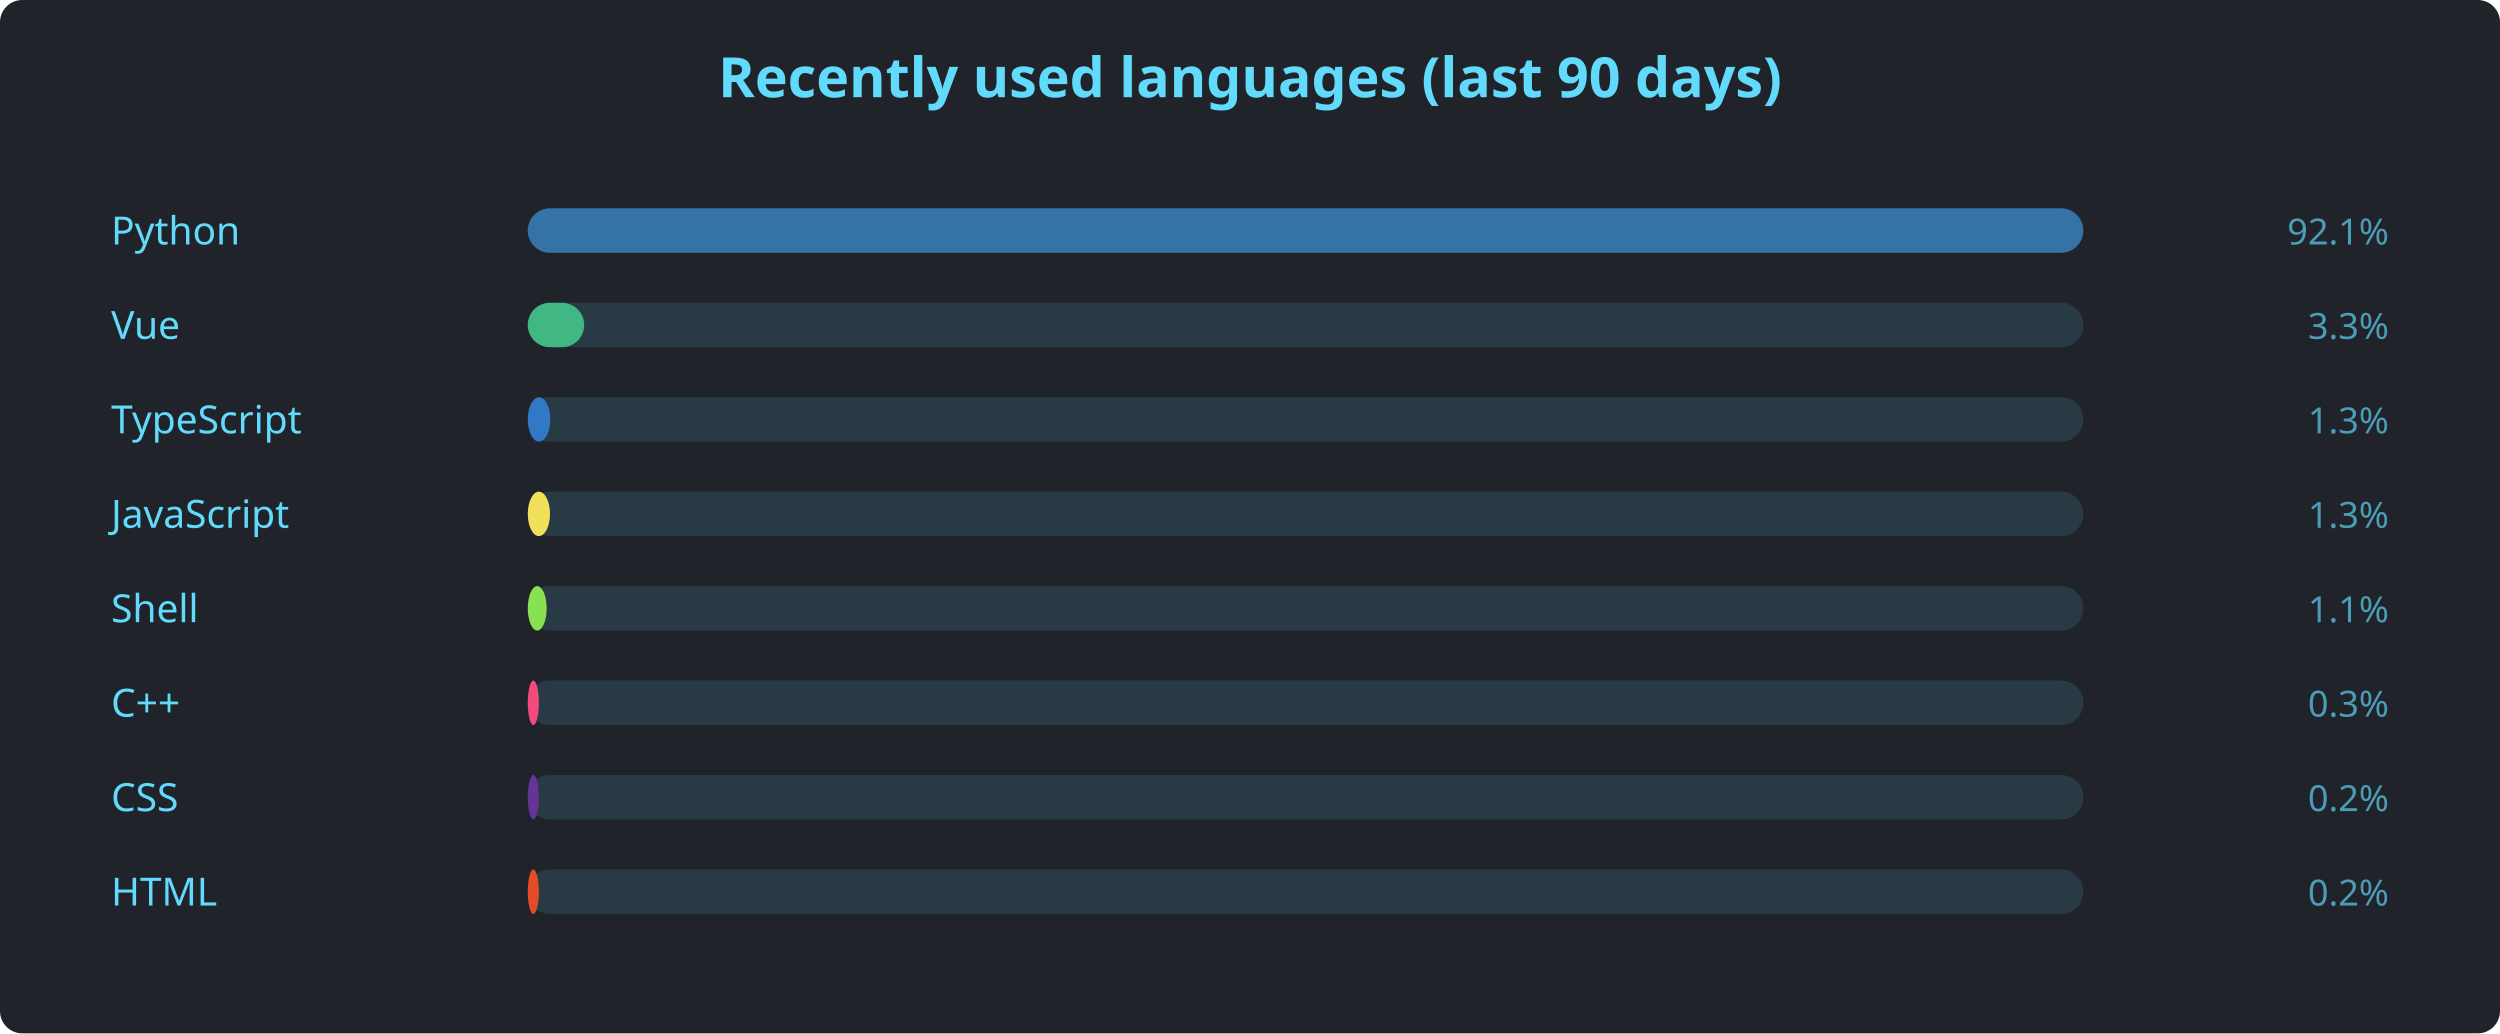
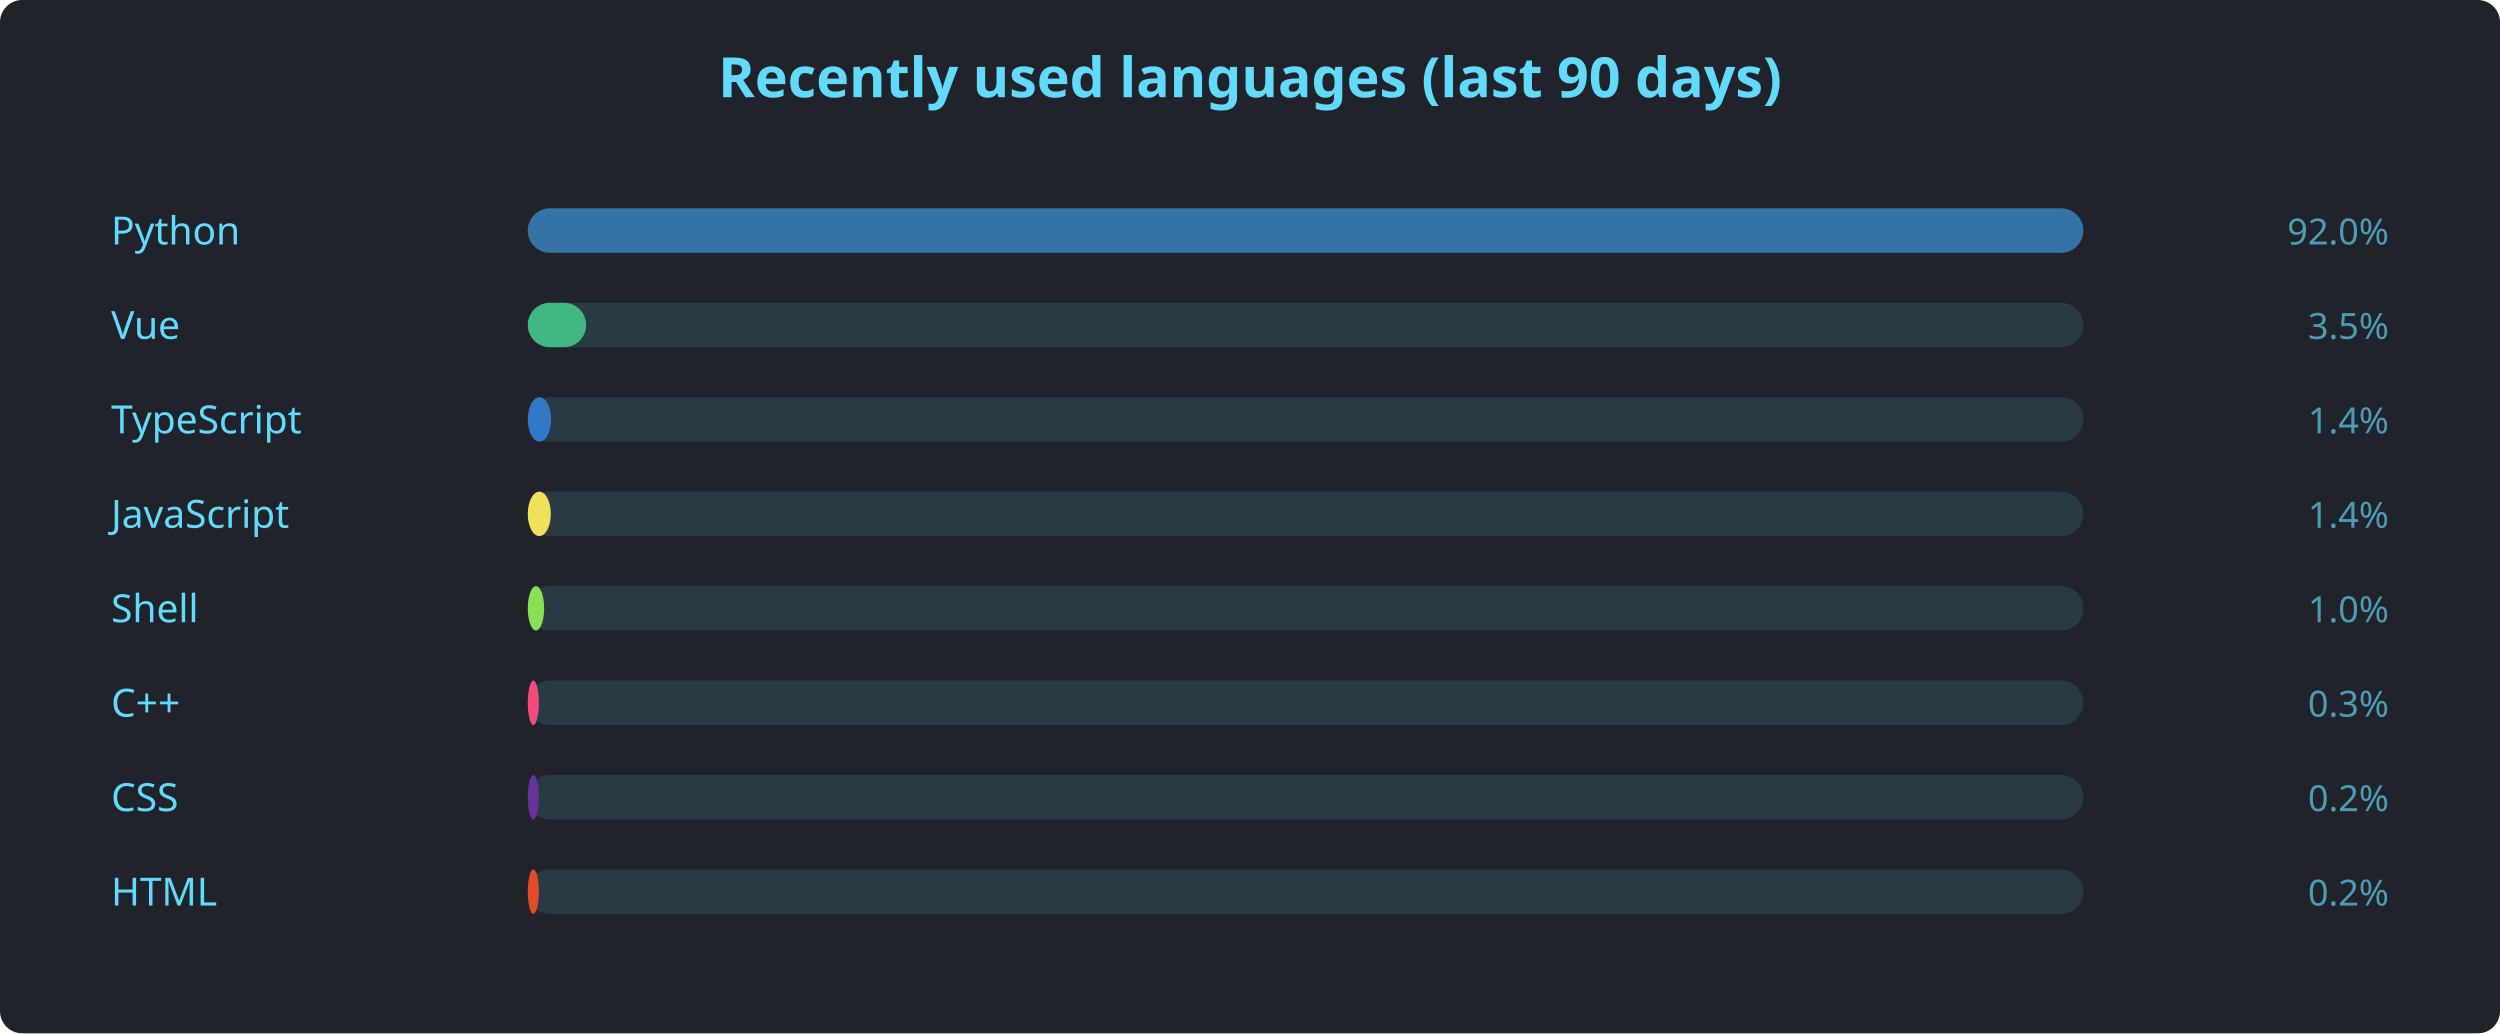
<svg xmlns="http://www.w3.org/2000/svg" width="900" height="372" viewBox="0 0 900 372" font-family="'Segoe UI', Ubuntu, sans-serif">
  <rect width="900" height="372" rx="8" fill="#20232a" />
  <text x="450" y="35" text-anchor="middle" fill="#61dafb" font-size="20" font-weight="600">Recently used languages (last 90 days)</text>
  <text x="40" y="88" fill="#61dafb" font-size="14">Python</text>
  <rect x="190" y="75" width="560" height="16" rx="8" fill="#61dafb22" />
  <rect x="190" y="75" width="560.0" height="16" rx="8" fill="#3572A5" />
-   <text x="860" y="88" text-anchor="end" fill="#61dafbaa" font-size="13">92.1%</text>
+   <text x="860" y="88" text-anchor="end" fill="#61dafbaa" font-size="13">92.0%</text>
  <text x="40" y="122" fill="#61dafb" font-size="14">Vue</text>
  <rect x="190" y="109" width="560" height="16" rx="8" fill="#61dafb22" />
-   <rect x="190" y="109" width="20.3" height="16" rx="8" fill="#41b883" />
-   <text x="860" y="122" text-anchor="end" fill="#61dafbaa" font-size="13">3.3%</text>
+   <rect x="190" y="109" width="21.0" height="16" rx="8" fill="#41b883" />
+   <text x="860" y="122" text-anchor="end" fill="#61dafbaa" font-size="13">3.5%</text>
  <text x="40" y="156" fill="#61dafb" font-size="14">TypeScript</text>
  <rect x="190" y="143" width="560" height="16" rx="8" fill="#61dafb22" />
-   <rect x="190" y="143" width="8.1" height="16" rx="8" fill="#3178c6" />
-   <text x="860" y="156" text-anchor="end" fill="#61dafbaa" font-size="13">1.3%</text>
+   <rect x="190" y="143" width="8.4" height="16" rx="8" fill="#3178c6" />
+   <text x="860" y="156" text-anchor="end" fill="#61dafbaa" font-size="13">1.4%</text>
  <text x="40" y="190" fill="#61dafb" font-size="14">JavaScript</text>
  <rect x="190" y="177" width="560" height="16" rx="8" fill="#61dafb22" />
-   <rect x="190" y="177" width="8.0" height="16" rx="8" fill="#f1e05a" />
-   <text x="860" y="190" text-anchor="end" fill="#61dafbaa" font-size="13">1.3%</text>
+   <rect x="190" y="177" width="8.3" height="16" rx="8" fill="#f1e05a" />
+   <text x="860" y="190" text-anchor="end" fill="#61dafbaa" font-size="13">1.4%</text>
  <text x="40" y="224" fill="#61dafb" font-size="14">Shell</text>
  <rect x="190" y="211" width="560" height="16" rx="8" fill="#61dafb22" />
-   <rect x="190" y="211" width="6.8" height="16" rx="8" fill="#89e051" />
-   <text x="860" y="224" text-anchor="end" fill="#61dafbaa" font-size="13">1.1%</text>
+   <rect x="190" y="211" width="5.9" height="16" rx="8" fill="#89e051" />
+   <text x="860" y="224" text-anchor="end" fill="#61dafbaa" font-size="13">1.0%</text>
  <text x="40" y="258" fill="#61dafb" font-size="14">C++</text>
  <rect x="190" y="245" width="560" height="16" rx="8" fill="#61dafb22" />
  <rect x="190" y="245" width="4.0" height="16" rx="8" fill="#f34b7d" />
  <text x="860" y="258" text-anchor="end" fill="#61dafbaa" font-size="13">0.3%</text>
  <text x="40" y="292" fill="#61dafb" font-size="14">CSS</text>
  <rect x="190" y="279" width="560" height="16" rx="8" fill="#61dafb22" />
  <rect x="190" y="279" width="4.0" height="16" rx="8" fill="#663399" />
  <text x="860" y="292" text-anchor="end" fill="#61dafbaa" font-size="13">0.2%</text>
  <text x="40" y="326" fill="#61dafb" font-size="14">HTML</text>
  <rect x="190" y="313" width="560" height="16" rx="8" fill="#61dafb22" />
  <rect x="190" y="313" width="4.0" height="16" rx="8" fill="#e34c26" />
  <text x="860" y="326" text-anchor="end" fill="#61dafbaa" font-size="13">0.2%</text>
</svg>
